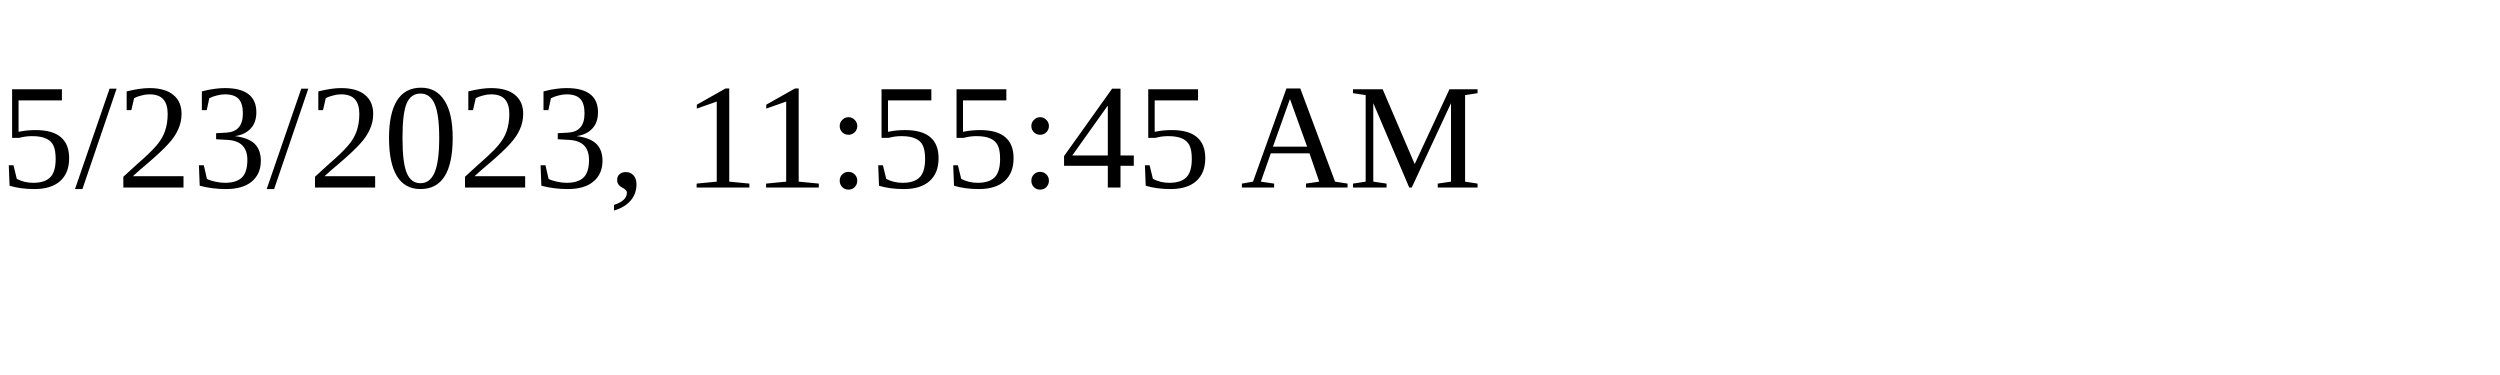
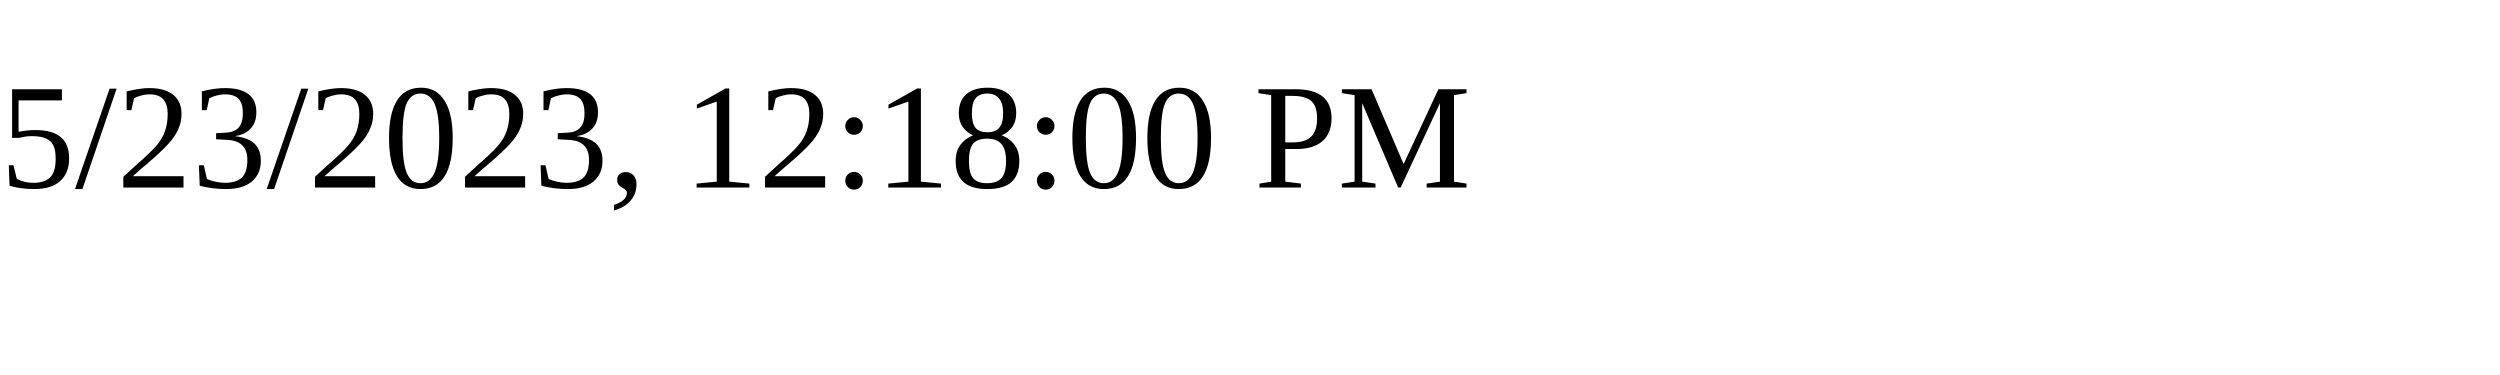
<svg xmlns="http://www.w3.org/2000/svg" height="30" width="200">
-   <text x="0" y="15">5/23/2023, 11:55:45 AM</text>
+   <text x="0" y="15">5/23/2023, 12:18:00 PM</text>
</svg>
